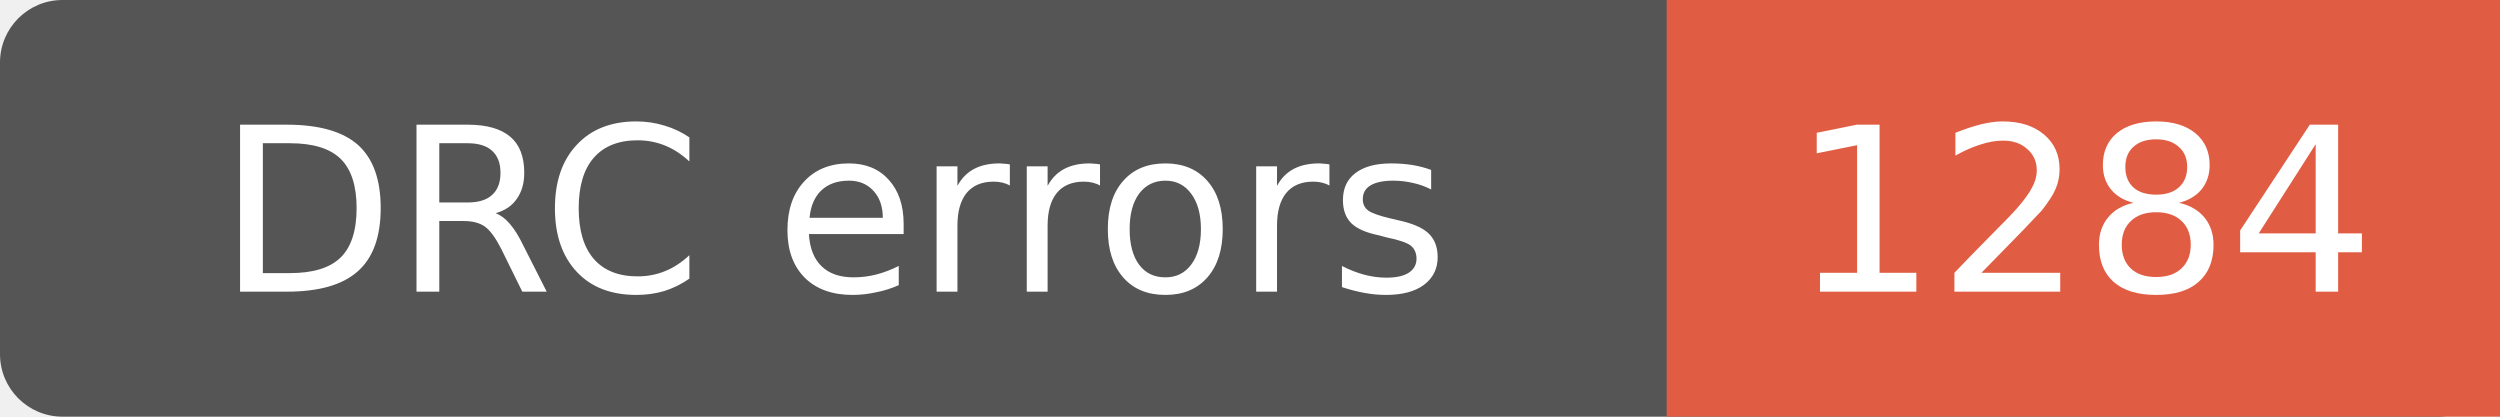
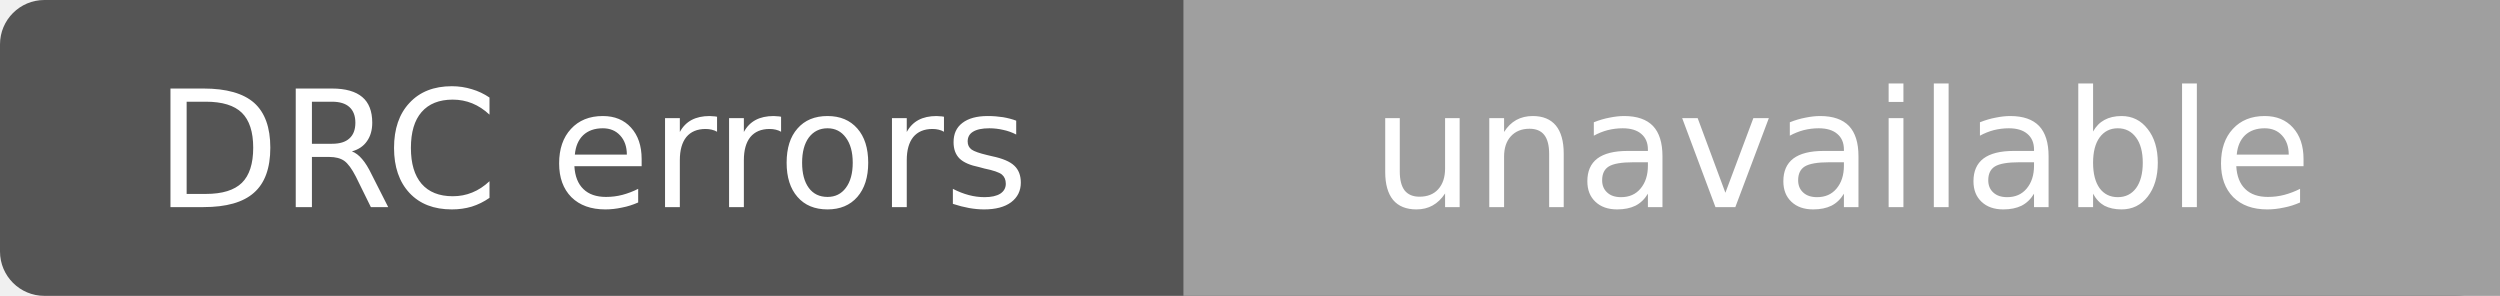
- <svg xmlns="http://www.w3.org/2000/svg" width="120" height="20" role="img" aria-label="DRC errors: 1284">
-   <rect width="120" height="20" rx="3" fill="#555" />
-   <path d="M80 0h40v20H80z" fill="#e05d44" />
+ <svg xmlns="http://www.w3.org/2000/svg" width="169" height="20" role="img" aria-label="DRC errors: unavailable">
+   <rect width="169" height="20" rx="3" fill="#555" />
+   <path d="M80 0h89v20H80z" fill="#9f9f9f" />
  <g fill="#fff" text-anchor="middle" font-family="Verdana,Geneva,DejaVu Sans,sans-serif" font-size="11">
    <text x="40" y="14">DRC errors</text>
-     <text x="100.0" y="14">1284</text>
+     <text x="124.5" y="14">unavailable</text>
  </g>
</svg>
